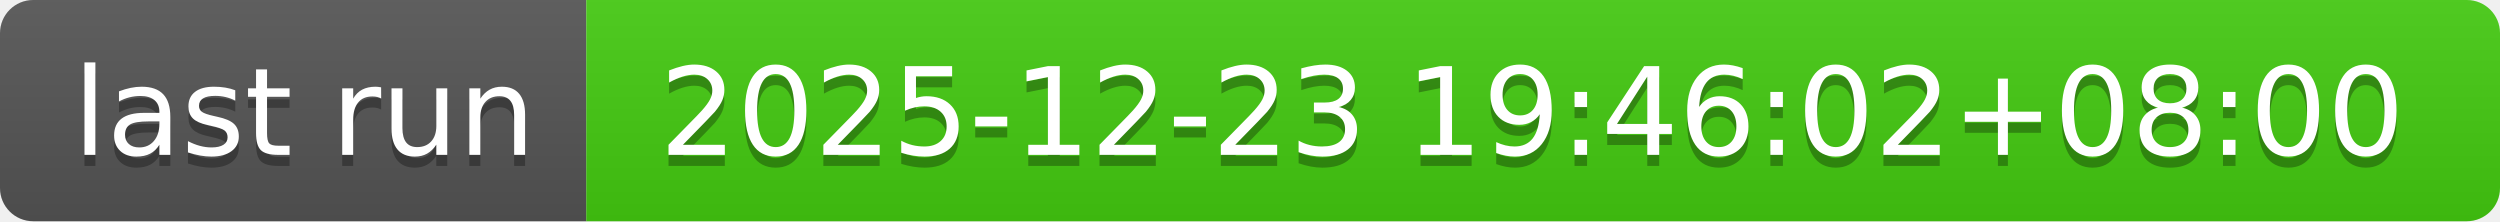
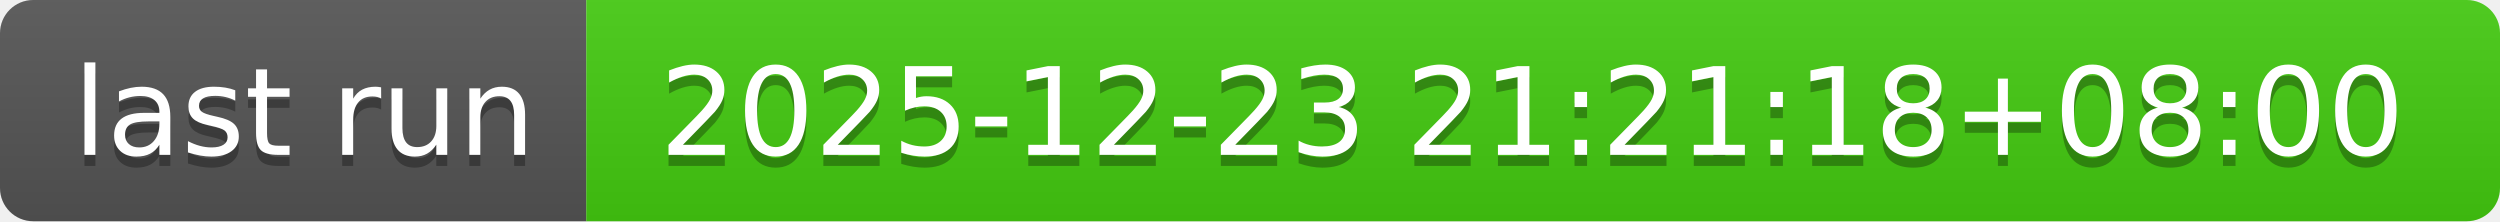
- <svg xmlns="http://www.w3.org/2000/svg" width="226" height="20" role="img" aria-label="last run: 2025-12-23 19:46:02+08:00">
+ <svg xmlns="http://www.w3.org/2000/svg" width="226" height="20" role="img" aria-label="last run: 2025-12-23 21:21:18+08:00">
  <linearGradient id="s" x2="0" y2="100%">
    <stop offset="0" stop-color="#bbb" stop-opacity=".1" />
    <stop offset="1" stop-opacity=".1" />
  </linearGradient>
  <clipPath id="r">
    <rect width="226" height="20" rx="3" fill="#fff" />
  </clipPath>
  <g clip-path="url(#r)">
    <rect width="53" height="20" fill="#555" />
    <rect x="53" width="173" height="20" fill="#4c1" />
    <rect width="226" height="20" fill="url(#s)" />
  </g>
  <g fill="#fff" text-anchor="middle" font-family="Verdana,Geneva,DejaVu Sans,sans-serif" text-rendering="geometricPrecision" font-size="110">
    <text aria-hidden="true" x="275" y="150" fill="#010101" fill-opacity=".3" transform="scale(.1)" textLength="430">last run</text>
    <text x="275" y="140" transform="scale(.1)" fill="#fff" textLength="430">last run</text>
-     <text aria-hidden="true" x="1385" y="150" fill="#010101" fill-opacity=".3" transform="scale(.1)" textLength="1630">2025-12-23 19:46:02+08:00</text>
-     <text x="1385" y="140" transform="scale(.1)" fill="#fff" textLength="1630">2025-12-23 19:46:02+08:00</text>
+     <text aria-hidden="true" x="1385" y="150" fill="#010101" fill-opacity=".3" transform="scale(.1)" textLength="1630">2025-12-23 21:21:18+08:00</text>
+     <text x="1385" y="140" transform="scale(.1)" fill="#fff" textLength="1630">2025-12-23 21:21:18+08:00</text>
  </g>
</svg>
